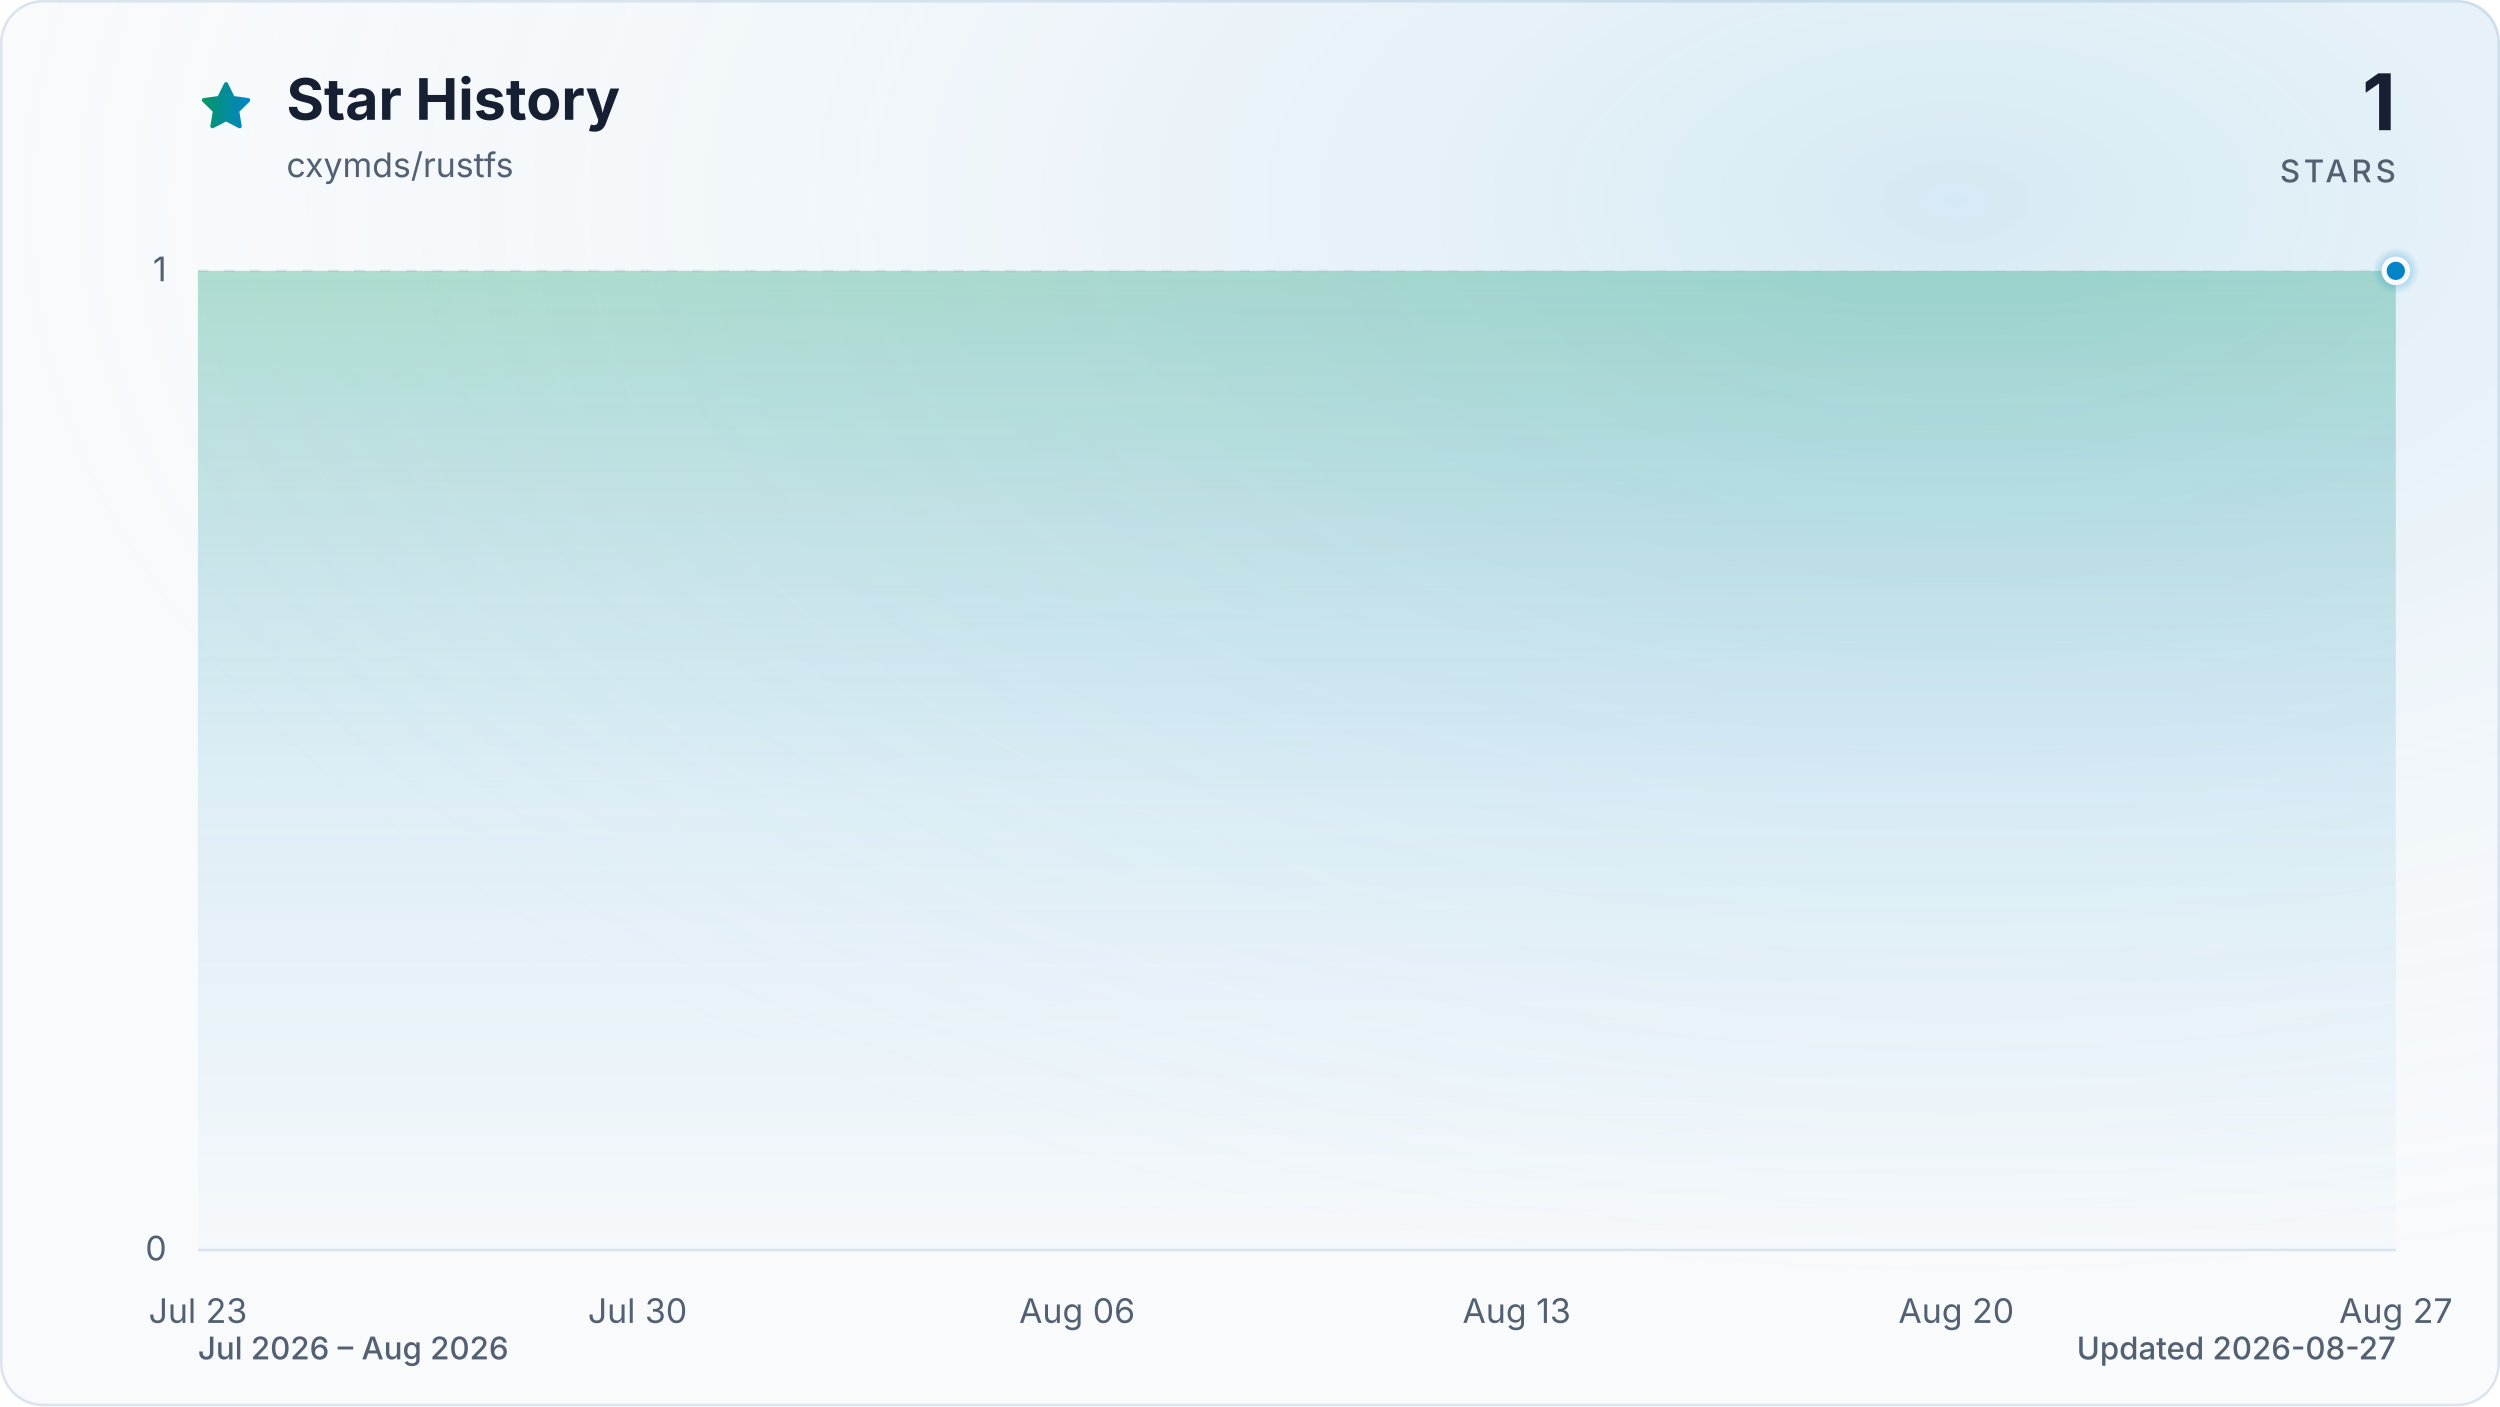
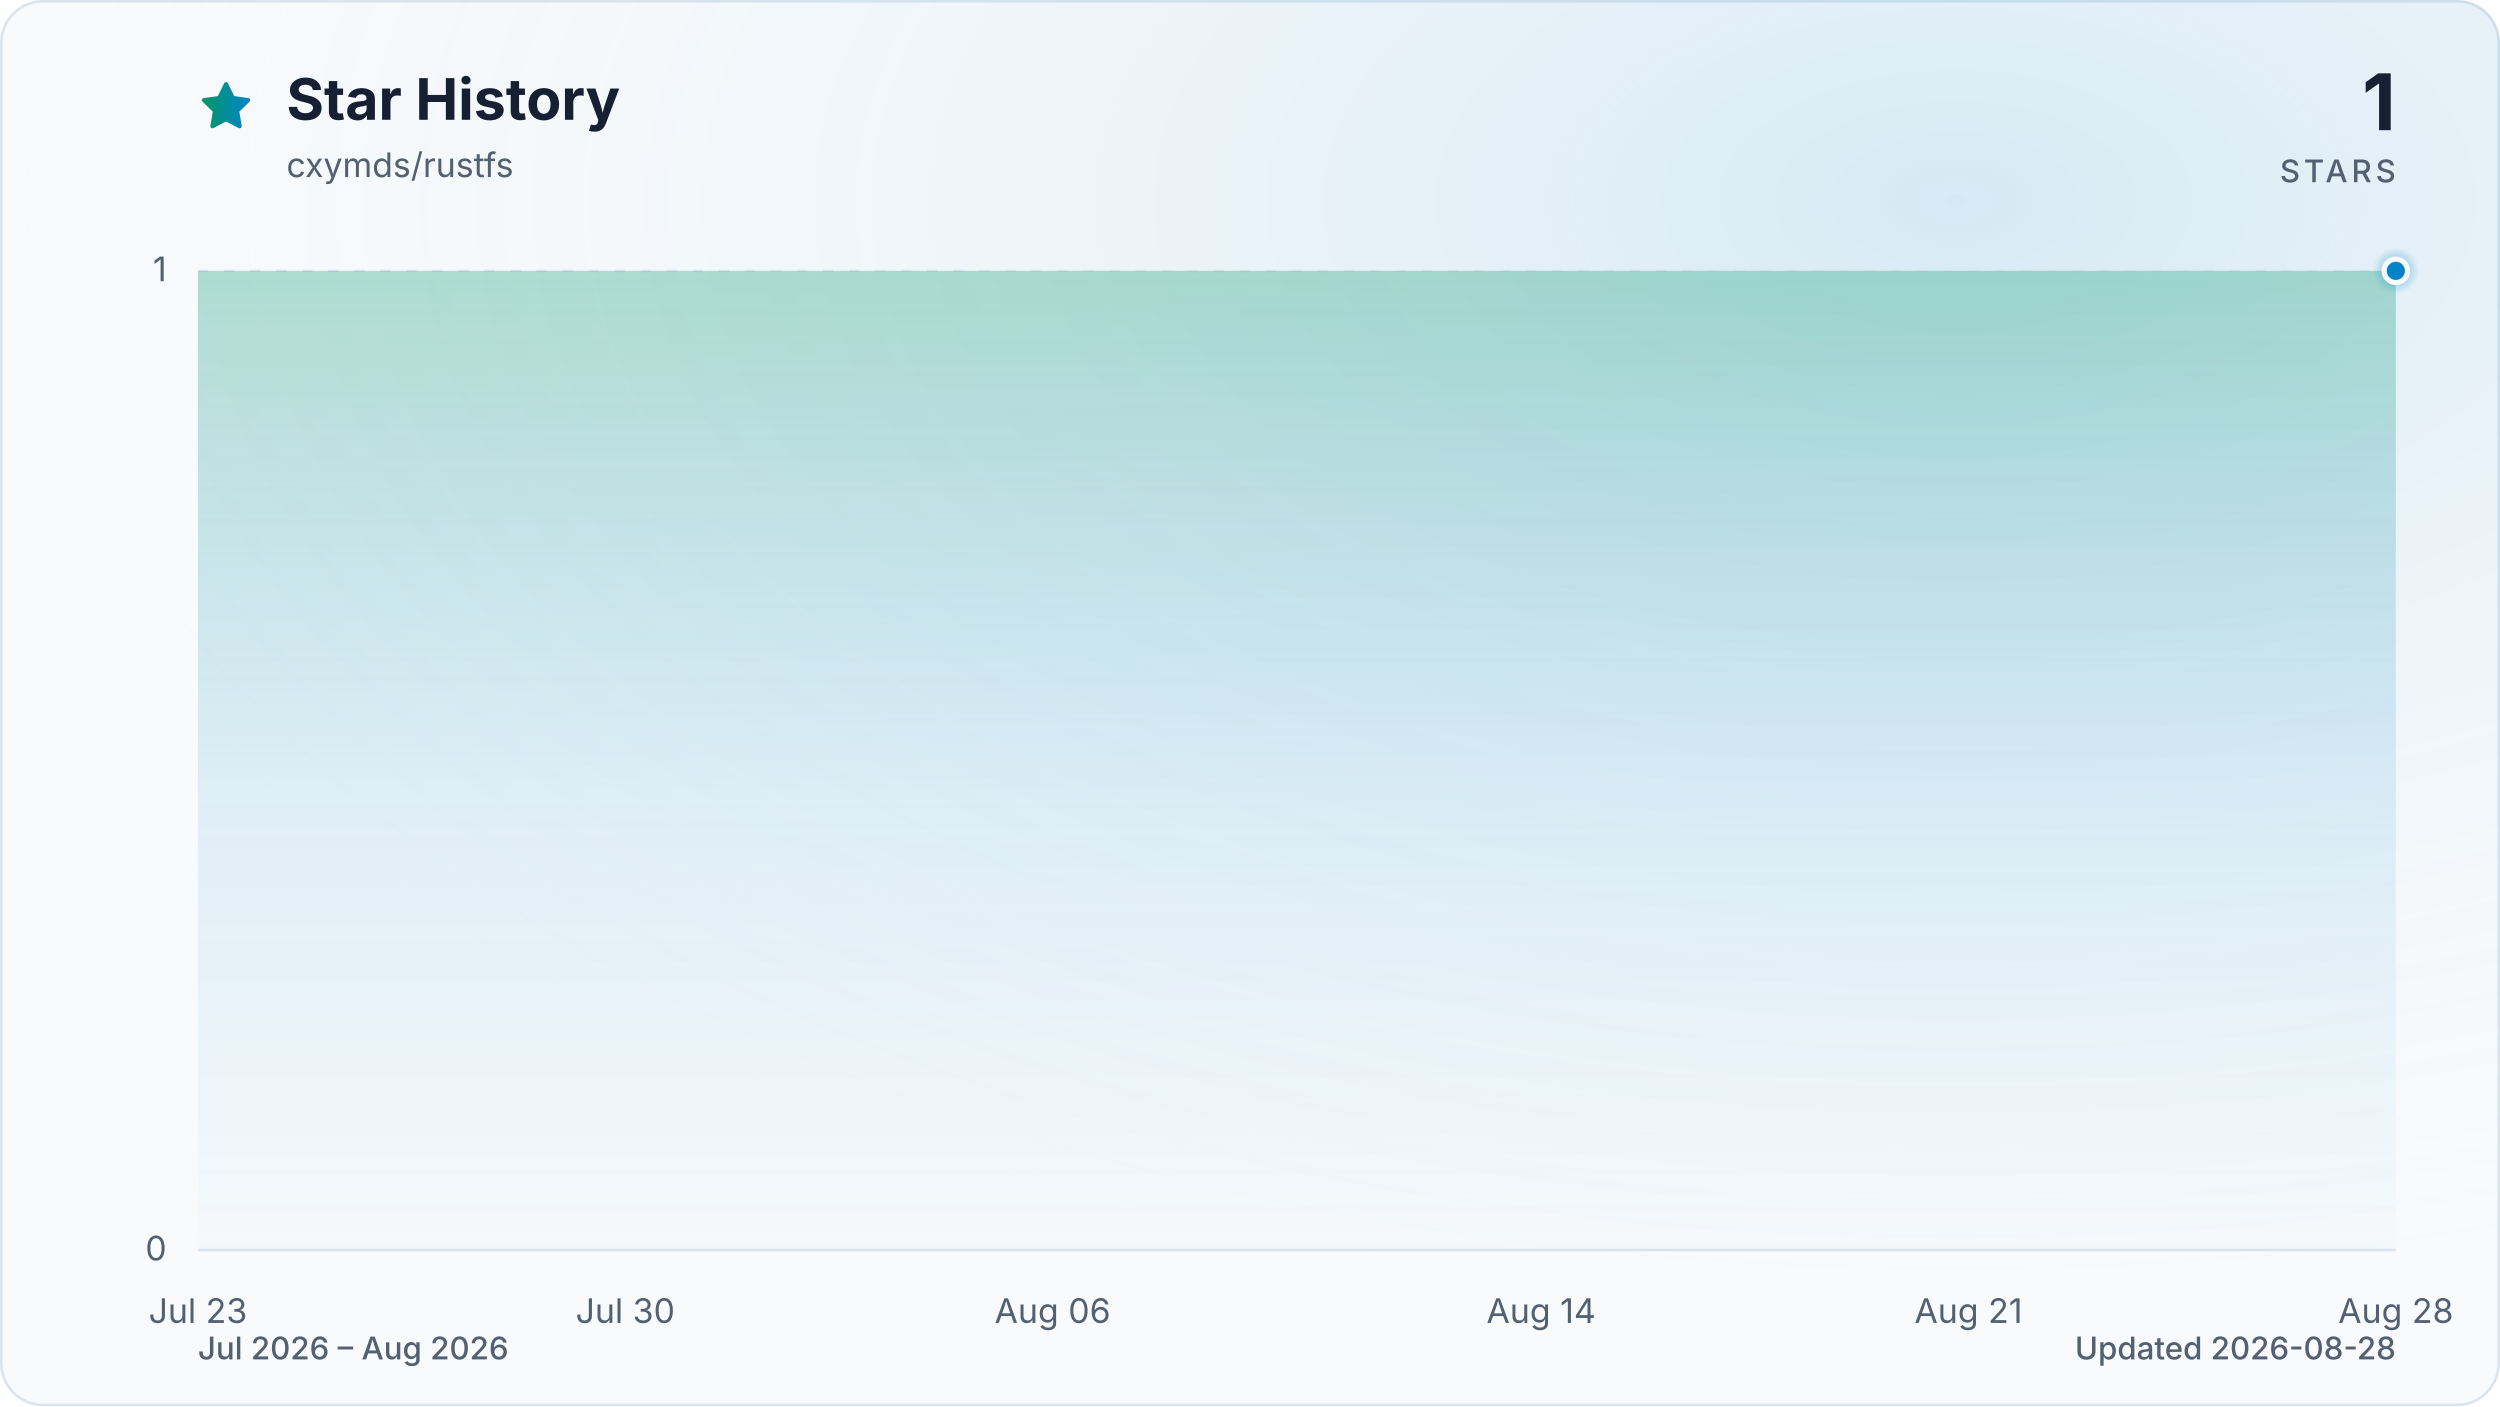
<svg xmlns="http://www.w3.org/2000/svg" viewBox="0 0 960 540" role="img" aria-labelledby="title description" data-style="gradient" data-variant="glow" data-animated="true">
  <defs>
    <linearGradient id="trend" x1="0" y1="0" x2="1" y2="0">
      <stop offset="0%" stop-color="#059669" />
      <stop offset="100%" stop-color="#0284c7" />
    </linearGradient>
    <linearGradient id="area" x1="0" y1="0" x2="0" y2="1">
      <stop offset="0%" stop-color="#059669" stop-opacity="0.30" />
      <stop offset="55%" stop-color="#0284c7" stop-opacity="0.10" />
      <stop offset="100%" stop-color="#0284c7" stop-opacity="0.01" />
    </linearGradient>
    <radialGradient id="marker-halo" cx="50%" cy="50%" r="50%">
      <stop offset="0%" stop-color="#0284c7" stop-opacity="0.55" />
      <stop offset="100%" stop-color="#0284c7" stop-opacity="0" />
    </radialGradient>
    <radialGradient id="surface-glow" cx="78%" cy="14%" r="80%">
      <stop offset="0%" stop-color="#0284c7" stop-opacity="0.14" />
      <stop offset="100%" stop-color="#f8fafc" stop-opacity="0" />
    </radialGradient>
    <filter id="trend-glow" x="-20%" y="-20%" width="140%" height="140%">
      <feGaussianBlur stdDeviation="7" />
    </filter>
  </defs>
  <style>
.trend-enter{transform-box:fill-box;transform-origin:center;animation:trend-enter 520ms cubic-bezier(0.16,1,0.3,1)}
.marker-enter{transform-box:fill-box;transform-origin:center;animation:marker-enter 320ms cubic-bezier(0.16,1,0.3,1) 200ms both}
.marker-pulse{transform-box:fill-box;transform-origin:center;animation:marker-pulse 2.6s ease-out infinite}
@keyframes trend-enter{from{opacity:.35;transform:translateY(10px)}to{opacity:1;transform:translateY(0)}}
@keyframes marker-enter{from{opacity:0;transform:scale(.4)}to{opacity:1;transform:scale(1)}}
@keyframes marker-pulse{0%{opacity:.5;transform:scale(.7)}70%,100%{opacity:0;transform:scale(2.1)}}
@media (prefers-reduced-motion:reduce){.trend-enter,.marker-enter,.marker-pulse{animation:none!important}}
@media (prefers-reduced-motion:reduce){.marker-pulse{opacity:0}}
</style>
  <rect x="0.5" y="0.5" width="959" height="539" fill="#f8fafc" stroke="#dbe4ee" stroke-width="1" rx="16" />
  <rect width="960" height="540" fill="url(#surface-glow)" rx="16" />
  <path d="M12 2.6l2.9 5.9 6.5.9-4.7 4.6 1.1 6.5-5.8-3-5.8 3 1.1-6.5-4.7-4.6 6.5-.9L12 2.6Z" transform="translate(76 30) scale(.9)" fill="url(#trend)" stroke="url(#trend)" stroke-width="1.8" stroke-linejoin="round" aria-hidden="true" />
  <text x="110" y="46" fill="#172033" font-family="ui-sans-serif, system-ui, -apple-system, BlinkMacSystemFont, 'Segoe UI', sans-serif" font-size="22" font-weight="700">Star History</text>
  <text x="110" y="68" fill="#526072" font-family="ui-sans-serif, system-ui, -apple-system, BlinkMacSystemFont, 'Segoe UI', sans-serif" font-size="13">cxymds/rustfs</text>
  <text x="920" y="50" fill="#172033" font-family="ui-sans-serif, system-ui, -apple-system, BlinkMacSystemFont, 'Segoe UI', sans-serif" font-size="30" font-weight="700" text-anchor="end">1</text>
  <text x="920" y="70" fill="#526072" font-family="ui-sans-serif, system-ui, -apple-system, BlinkMacSystemFont, 'Segoe UI', sans-serif" font-size="12" font-weight="500" letter-spacing="1.5" text-anchor="end">STARS</text>
  <line x1="76" y1="480.0" x2="920" y2="480.0" stroke="#dbe4ee" stroke-width="1" stroke-dasharray="0" opacity="1" />
  <text x="64" y="484.0" fill="#526072" font-family="ui-sans-serif, system-ui, -apple-system, BlinkMacSystemFont, 'Segoe UI', sans-serif" font-size="13" text-anchor="end">0</text>
  <line x1="76" y1="104.0" x2="920" y2="104.0" stroke="#dbe4ee" stroke-width="1" stroke-dasharray="4 6" opacity="0.7" />
  <text x="64" y="108.0" fill="#526072" font-family="ui-sans-serif, system-ui, -apple-system, BlinkMacSystemFont, 'Segoe UI', sans-serif" font-size="13" text-anchor="end">1</text>
  <text x="76.0" y="508" fill="#526072" font-family="ui-sans-serif, system-ui, -apple-system, BlinkMacSystemFont, 'Segoe UI', sans-serif" font-size="13" text-anchor="middle">Jul 23</text>
-   <text x="244.8" y="508" fill="#526072" font-family="ui-sans-serif, system-ui, -apple-system, BlinkMacSystemFont, 'Segoe UI', sans-serif" font-size="13" text-anchor="middle">Jul 30</text>
-   <text x="413.6" y="508" fill="#526072" font-family="ui-sans-serif, system-ui, -apple-system, BlinkMacSystemFont, 'Segoe UI', sans-serif" font-size="13" text-anchor="middle">Aug 06</text>
-   <text x="582.4" y="508" fill="#526072" font-family="ui-sans-serif, system-ui, -apple-system, BlinkMacSystemFont, 'Segoe UI', sans-serif" font-size="13" text-anchor="middle">Aug 13</text>
-   <text x="751.2" y="508" fill="#526072" font-family="ui-sans-serif, system-ui, -apple-system, BlinkMacSystemFont, 'Segoe UI', sans-serif" font-size="13" text-anchor="middle">Aug 20</text>
-   <text x="920.0" y="508" fill="#526072" font-family="ui-sans-serif, system-ui, -apple-system, BlinkMacSystemFont, 'Segoe UI', sans-serif" font-size="13" text-anchor="middle">Aug 27</text>
+   <text x="240.1" y="508" fill="#526072" font-family="ui-sans-serif, system-ui, -apple-system, BlinkMacSystemFont, 'Segoe UI', sans-serif" font-size="13" text-anchor="middle">Jul 30</text>
+   <text x="404.2" y="508" fill="#526072" font-family="ui-sans-serif, system-ui, -apple-system, BlinkMacSystemFont, 'Segoe UI', sans-serif" font-size="13" text-anchor="middle">Aug 06</text>
+   <text x="591.8" y="508" fill="#526072" font-family="ui-sans-serif, system-ui, -apple-system, BlinkMacSystemFont, 'Segoe UI', sans-serif" font-size="13" text-anchor="middle">Aug 14</text>
+   <text x="755.9" y="508" fill="#526072" font-family="ui-sans-serif, system-ui, -apple-system, BlinkMacSystemFont, 'Segoe UI', sans-serif" font-size="13" text-anchor="middle">Aug 21</text>
+   <text x="920.0" y="508" fill="#526072" font-family="ui-sans-serif, system-ui, -apple-system, BlinkMacSystemFont, 'Segoe UI', sans-serif" font-size="13" text-anchor="middle">Aug 28</text>
  <g class="trend-enter">
-     <path d="M 76.0 104.0 C 84.0 104.0, 92.1 104.0, 100.1 104.0 C 108.2 104.0, 116.2 104.0, 124.2 104.0 C 132.3 104.0, 140.3 104.0, 148.3 104.0 C 156.4 104.0, 164.4 104.0, 172.5 104.0 C 180.5 104.0, 188.5 104.0, 196.6 104.0 C 204.6 104.0, 212.6 104.0, 220.7 104.0 C 228.7 104.0, 236.8 104.0, 244.8 104.0 C 252.8 104.0, 260.9 104.0, 268.9 104.0 C 277.0 104.0, 285.0 104.0, 293.0 104.0 C 301.1 104.0, 309.1 104.0, 317.1 104.0 C 325.2 104.0, 333.2 104.0, 341.3 104.0 C 349.3 104.0, 357.3 104.0, 365.4 104.0 C 373.4 104.0, 381.4 104.0, 389.5 104.0 C 397.5 104.0, 405.6 104.0, 413.6 104.0 C 421.6 104.0, 429.7 104.0, 437.7 104.0 C 445.8 104.0, 453.8 104.0, 461.8 104.0 C 469.9 104.0, 477.9 104.0, 485.9 104.0 C 494.0 104.0, 502.0 104.0, 510.1 104.0 C 518.1 104.0, 526.1 104.0, 534.2 104.0 C 542.2 104.0, 550.2 104.0, 558.3 104.0 C 566.3 104.0, 574.4 104.0, 582.4 104.0 C 590.4 104.0, 598.5 104.0, 606.5 104.0 C 614.6 104.0, 622.6 104.0, 630.6 104.0 C 638.7 104.0, 646.7 104.0, 654.7 104.0 C 662.8 104.0, 670.8 104.0, 678.9 104.0 C 686.9 104.0, 694.9 104.0, 703.0 104.0 C 711.0 104.0, 719.0 104.0, 727.1 104.0 C 735.1 104.0, 743.2 104.0, 751.2 104.0 C 759.2 104.0, 767.3 104.0, 775.3 104.0 C 783.4 104.0, 791.4 104.0, 799.4 104.0 C 807.5 104.0, 815.5 104.0, 823.5 104.0 C 831.6 104.0, 839.6 104.0, 847.7 104.0 C 855.7 104.0, 863.7 104.0, 871.8 104.0 C 879.8 104.0, 887.8 104.0, 895.9 104.0 C 903.9 104.0, 912.0 104.0, 920.0 104.0 L 920.0 480.0 L 76.0 480.0 Z" fill="url(#area)" />
-     <path d="M 76.0 104.0 C 84.0 104.0, 92.1 104.0, 100.1 104.0 C 108.2 104.0, 116.2 104.0, 124.2 104.0 C 132.3 104.0, 140.3 104.0, 148.3 104.0 C 156.4 104.0, 164.4 104.0, 172.5 104.0 C 180.5 104.0, 188.5 104.0, 196.6 104.0 C 204.6 104.0, 212.6 104.0, 220.7 104.0 C 228.7 104.0, 236.8 104.0, 244.8 104.0 C 252.8 104.0, 260.9 104.0, 268.9 104.0 C 277.0 104.0, 285.0 104.0, 293.0 104.0 C 301.1 104.0, 309.1 104.0, 317.1 104.0 C 325.2 104.0, 333.2 104.0, 341.3 104.0 C 349.3 104.0, 357.3 104.0, 365.4 104.0 C 373.4 104.0, 381.4 104.0, 389.5 104.0 C 397.5 104.0, 405.6 104.0, 413.6 104.0 C 421.6 104.0, 429.7 104.0, 437.7 104.0 C 445.8 104.0, 453.8 104.0, 461.8 104.0 C 469.9 104.0, 477.9 104.0, 485.9 104.0 C 494.0 104.0, 502.0 104.0, 510.1 104.0 C 518.1 104.0, 526.1 104.0, 534.2 104.0 C 542.2 104.0, 550.2 104.0, 558.3 104.0 C 566.3 104.0, 574.4 104.0, 582.4 104.0 C 590.4 104.0, 598.5 104.0, 606.5 104.0 C 614.6 104.0, 622.6 104.0, 630.6 104.0 C 638.7 104.0, 646.7 104.0, 654.7 104.0 C 662.8 104.0, 670.8 104.0, 678.9 104.0 C 686.9 104.0, 694.9 104.0, 703.0 104.0 C 711.0 104.0, 719.0 104.0, 727.1 104.0 C 735.1 104.0, 743.2 104.0, 751.2 104.0 C 759.2 104.0, 767.3 104.0, 775.3 104.0 C 783.4 104.0, 791.4 104.0, 799.4 104.0 C 807.5 104.0, 815.5 104.0, 823.5 104.0 C 831.6 104.0, 839.6 104.0, 847.7 104.0 C 855.7 104.0, 863.7 104.0, 871.8 104.0 C 879.8 104.0, 887.8 104.0, 895.9 104.0 C 903.9 104.0, 912.0 104.0, 920.0 104.0" fill="none" stroke="url(#trend)" stroke-width="12" stroke-linecap="round" stroke-linejoin="round" opacity="0.16" filter="url(#trend-glow)" />
-     <path d="M 76.0 104.0 C 84.0 104.0, 92.1 104.0, 100.1 104.0 C 108.2 104.0, 116.2 104.0, 124.2 104.0 C 132.3 104.0, 140.3 104.0, 148.3 104.0 C 156.4 104.0, 164.4 104.0, 172.5 104.0 C 180.5 104.0, 188.5 104.0, 196.6 104.0 C 204.6 104.0, 212.6 104.0, 220.7 104.0 C 228.7 104.0, 236.8 104.0, 244.8 104.0 C 252.8 104.0, 260.9 104.0, 268.9 104.0 C 277.0 104.0, 285.0 104.0, 293.0 104.0 C 301.1 104.0, 309.1 104.0, 317.1 104.0 C 325.2 104.0, 333.2 104.0, 341.3 104.0 C 349.3 104.0, 357.3 104.0, 365.4 104.0 C 373.4 104.0, 381.4 104.0, 389.5 104.0 C 397.5 104.0, 405.6 104.0, 413.6 104.0 C 421.6 104.0, 429.7 104.0, 437.7 104.0 C 445.8 104.0, 453.8 104.0, 461.8 104.0 C 469.9 104.0, 477.9 104.0, 485.9 104.0 C 494.0 104.0, 502.0 104.0, 510.1 104.0 C 518.1 104.0, 526.1 104.0, 534.2 104.0 C 542.2 104.0, 550.2 104.0, 558.3 104.0 C 566.3 104.0, 574.4 104.0, 582.4 104.0 C 590.4 104.0, 598.5 104.0, 606.5 104.0 C 614.6 104.0, 622.6 104.0, 630.6 104.0 C 638.7 104.0, 646.7 104.0, 654.7 104.0 C 662.8 104.0, 670.8 104.0, 678.9 104.0 C 686.9 104.0, 694.9 104.0, 703.0 104.0 C 711.0 104.0, 719.0 104.0, 727.1 104.0 C 735.1 104.0, 743.2 104.0, 751.2 104.0 C 759.2 104.0, 767.3 104.0, 775.3 104.0 C 783.4 104.0, 791.4 104.0, 799.4 104.0 C 807.5 104.0, 815.5 104.0, 823.5 104.0 C 831.6 104.0, 839.6 104.0, 847.7 104.0 C 855.7 104.0, 863.7 104.0, 871.8 104.0 C 879.8 104.0, 887.8 104.0, 895.9 104.0 C 903.9 104.0, 912.0 104.0, 920.0 104.0" fill="none" stroke="url(#trend)" stroke-width="3" stroke-linecap="round" stroke-linejoin="round" />
+     <path d="M 76.0 104.0 C 83.8 104.0, 91.6 104.0, 99.4 104.0 C 107.3 104.0, 115.1 104.0, 122.9 104.0 C 130.7 104.0, 138.5 104.0, 146.3 104.0 C 154.1 104.0, 162.0 104.0, 169.8 104.0 C 177.6 104.0, 185.4 104.0, 193.2 104.0 C 201.0 104.0, 208.9 104.0, 216.7 104.0 C 224.5 104.0, 232.3 104.0, 240.1 104.0 C 247.9 104.0, 255.7 104.0, 263.6 104.0 C 271.4 104.0, 279.2 104.0, 287.0 104.0 C 294.8 104.0, 302.6 104.0, 310.4 104.0 C 318.3 104.0, 326.1 104.0, 333.9 104.0 C 341.7 104.0, 349.5 104.0, 357.3 104.0 C 365.1 104.0, 373.0 104.0, 380.8 104.0 C 388.6 104.0, 396.4 104.0, 404.2 104.0 C 412.0 104.0, 419.9 104.0, 427.7 104.0 C 435.5 104.0, 443.3 104.0, 451.1 104.0 C 458.9 104.0, 466.7 104.0, 474.6 104.0 C 482.4 104.0, 490.2 104.0, 498.0 104.0 C 505.8 104.0, 513.6 104.0, 521.4 104.0 C 529.3 104.0, 537.1 104.0, 544.9 104.0 C 552.7 104.0, 560.5 104.0, 568.3 104.0 C 576.1 104.0, 584.0 104.0, 591.8 104.0 C 599.6 104.0, 607.4 104.0, 615.2 104.0 C 623.0 104.0, 630.9 104.0, 638.7 104.0 C 646.5 104.0, 654.3 104.0, 662.1 104.0 C 669.9 104.0, 677.7 104.0, 685.6 104.0 C 693.4 104.0, 701.2 104.0, 709.0 104.0 C 716.8 104.0, 724.6 104.0, 732.4 104.0 C 740.3 104.0, 748.1 104.0, 755.9 104.0 C 763.7 104.0, 771.5 104.0, 779.3 104.0 C 787.1 104.0, 795.0 104.0, 802.8 104.0 C 810.6 104.0, 818.4 104.0, 826.2 104.0 C 834.0 104.0, 841.9 104.0, 849.7 104.0 C 857.5 104.0, 865.3 104.0, 873.1 104.0 C 880.9 104.0, 888.7 104.0, 896.6 104.0 C 904.4 104.0, 912.2 104.0, 920.0 104.0 L 920.0 480.0 L 76.0 480.0 Z" fill="url(#area)" />
+     <path d="M 76.0 104.0 C 83.8 104.0, 91.6 104.0, 99.4 104.0 C 107.3 104.0, 115.1 104.0, 122.9 104.0 C 130.7 104.0, 138.5 104.0, 146.3 104.0 C 154.1 104.0, 162.0 104.0, 169.8 104.0 C 177.6 104.0, 185.4 104.0, 193.2 104.0 C 201.0 104.0, 208.9 104.0, 216.7 104.0 C 224.5 104.0, 232.3 104.0, 240.1 104.0 C 247.9 104.0, 255.7 104.0, 263.6 104.0 C 271.4 104.0, 279.2 104.0, 287.0 104.0 C 294.8 104.0, 302.6 104.0, 310.4 104.0 C 318.3 104.0, 326.1 104.0, 333.9 104.0 C 341.7 104.0, 349.5 104.0, 357.3 104.0 C 365.1 104.0, 373.0 104.0, 380.8 104.0 C 388.6 104.0, 396.4 104.0, 404.2 104.0 C 412.0 104.0, 419.9 104.0, 427.7 104.0 C 435.5 104.0, 443.3 104.0, 451.1 104.0 C 458.9 104.0, 466.7 104.0, 474.6 104.0 C 482.4 104.0, 490.2 104.0, 498.0 104.0 C 505.8 104.0, 513.6 104.0, 521.4 104.0 C 529.3 104.0, 537.1 104.0, 544.9 104.0 C 552.7 104.0, 560.5 104.0, 568.3 104.0 C 576.1 104.0, 584.0 104.0, 591.8 104.0 C 599.6 104.0, 607.4 104.0, 615.2 104.0 C 623.0 104.0, 630.9 104.0, 638.7 104.0 C 646.5 104.0, 654.3 104.0, 662.1 104.0 C 669.9 104.0, 677.7 104.0, 685.6 104.0 C 693.4 104.0, 701.2 104.0, 709.0 104.0 C 716.8 104.0, 724.6 104.0, 732.4 104.0 C 740.3 104.0, 748.1 104.0, 755.9 104.0 C 763.7 104.0, 771.5 104.0, 779.3 104.0 C 787.1 104.0, 795.0 104.0, 802.8 104.0 C 810.6 104.0, 818.4 104.0, 826.2 104.0 C 834.0 104.0, 841.9 104.0, 849.7 104.0 C 857.5 104.0, 865.3 104.0, 873.1 104.0 C 880.9 104.0, 888.7 104.0, 896.6 104.0 C 904.4 104.0, 912.2 104.0, 920.0 104.0" fill="none" stroke="url(#trend)" stroke-width="12" stroke-linecap="round" stroke-linejoin="round" opacity="0.16" filter="url(#trend-glow)" />
+     <path d="M 76.0 104.0 C 83.8 104.0, 91.6 104.0, 99.4 104.0 C 107.3 104.0, 115.1 104.0, 122.9 104.0 C 130.7 104.0, 138.5 104.0, 146.3 104.0 C 154.1 104.0, 162.0 104.0, 169.8 104.0 C 177.6 104.0, 185.4 104.0, 193.2 104.0 C 201.0 104.0, 208.9 104.0, 216.7 104.0 C 224.5 104.0, 232.3 104.0, 240.1 104.0 C 247.9 104.0, 255.7 104.0, 263.6 104.0 C 271.4 104.0, 279.2 104.0, 287.0 104.0 C 294.8 104.0, 302.6 104.0, 310.4 104.0 C 318.3 104.0, 326.1 104.0, 333.9 104.0 C 341.7 104.0, 349.5 104.0, 357.3 104.0 C 365.1 104.0, 373.0 104.0, 380.8 104.0 C 388.6 104.0, 396.4 104.0, 404.2 104.0 C 412.0 104.0, 419.9 104.0, 427.7 104.0 C 435.5 104.0, 443.3 104.0, 451.1 104.0 C 458.9 104.0, 466.7 104.0, 474.6 104.0 C 482.4 104.0, 490.2 104.0, 498.0 104.0 C 505.8 104.0, 513.6 104.0, 521.4 104.0 C 529.3 104.0, 537.1 104.0, 544.9 104.0 C 552.7 104.0, 560.5 104.0, 568.3 104.0 C 576.1 104.0, 584.0 104.0, 591.8 104.0 C 599.6 104.0, 607.4 104.0, 615.2 104.0 C 623.0 104.0, 630.9 104.0, 638.7 104.0 C 646.5 104.0, 654.3 104.0, 662.1 104.0 C 669.9 104.0, 677.7 104.0, 685.6 104.0 C 693.4 104.0, 701.2 104.0, 709.0 104.0 C 716.8 104.0, 724.6 104.0, 732.4 104.0 C 740.3 104.0, 748.1 104.0, 755.9 104.0 C 763.7 104.0, 771.5 104.0, 779.3 104.0 C 787.1 104.0, 795.0 104.0, 802.8 104.0 C 810.6 104.0, 818.4 104.0, 826.2 104.0 C 834.0 104.0, 841.9 104.0, 849.7 104.0 C 857.5 104.0, 865.3 104.0, 873.1 104.0 C 880.9 104.0, 888.7 104.0, 896.6 104.0 C 904.4 104.0, 912.2 104.0, 920.0 104.0" fill="none" stroke="url(#trend)" stroke-width="3" stroke-linecap="round" stroke-linejoin="round" />
  </g>
  <g class="marker-enter">
    <circle class="marker-pulse" cx="920.0" cy="104.0" r="9" fill="url(#marker-halo)" />
    <circle cx="920.0" cy="104.0" r="4.5" fill="#0284c7" stroke="#f8fafc" stroke-width="2" />
  </g>
  <text x="76" y="522" fill="#526072" font-family="ui-sans-serif, system-ui, -apple-system, BlinkMacSystemFont, 'Segoe UI', sans-serif" font-size="12" font-weight="500">Jul 2026 – Aug 2026</text>
-   <text x="920" y="522" fill="#526072" font-family="ui-sans-serif, system-ui, -apple-system, BlinkMacSystemFont, 'Segoe UI', sans-serif" font-size="12" font-weight="500" text-anchor="end">Updated 2026-08-27</text>
+   <text x="920" y="522" fill="#526072" font-family="ui-sans-serif, system-ui, -apple-system, BlinkMacSystemFont, 'Segoe UI', sans-serif" font-size="12" font-weight="500" text-anchor="end">Updated 2026-08-28</text>
</svg>
